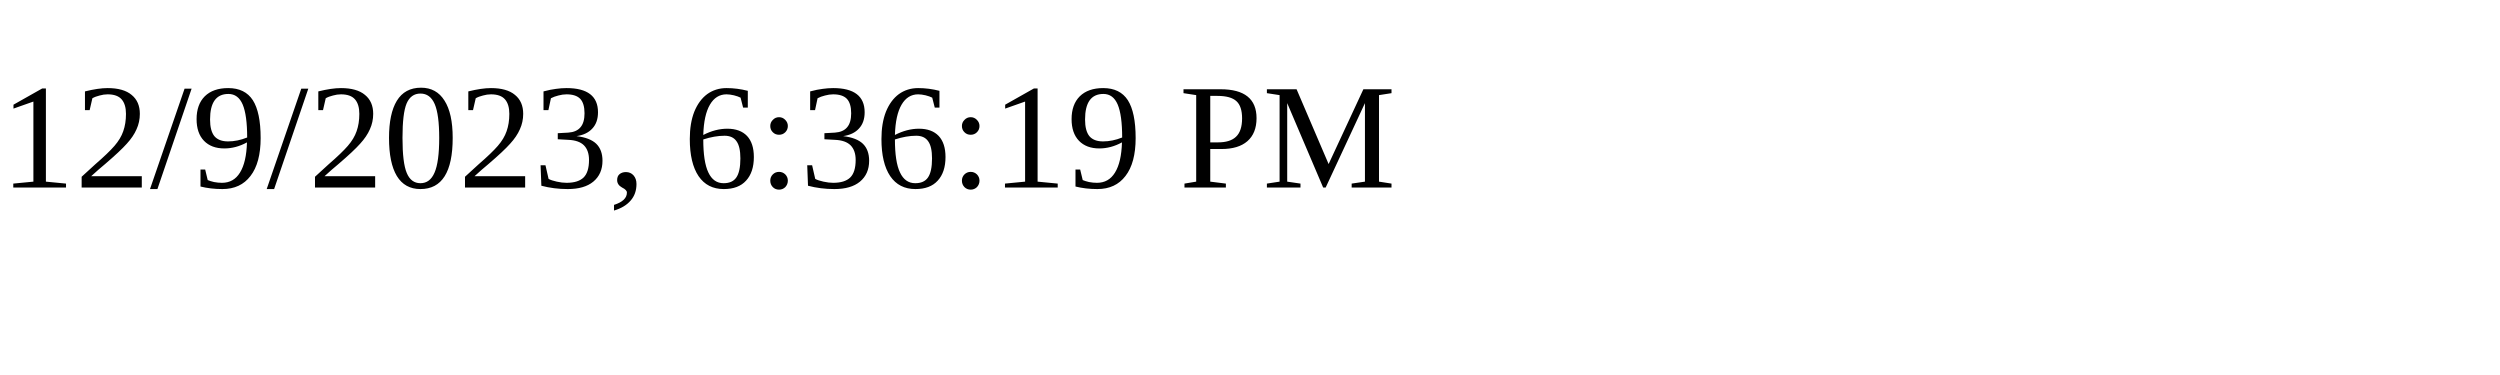
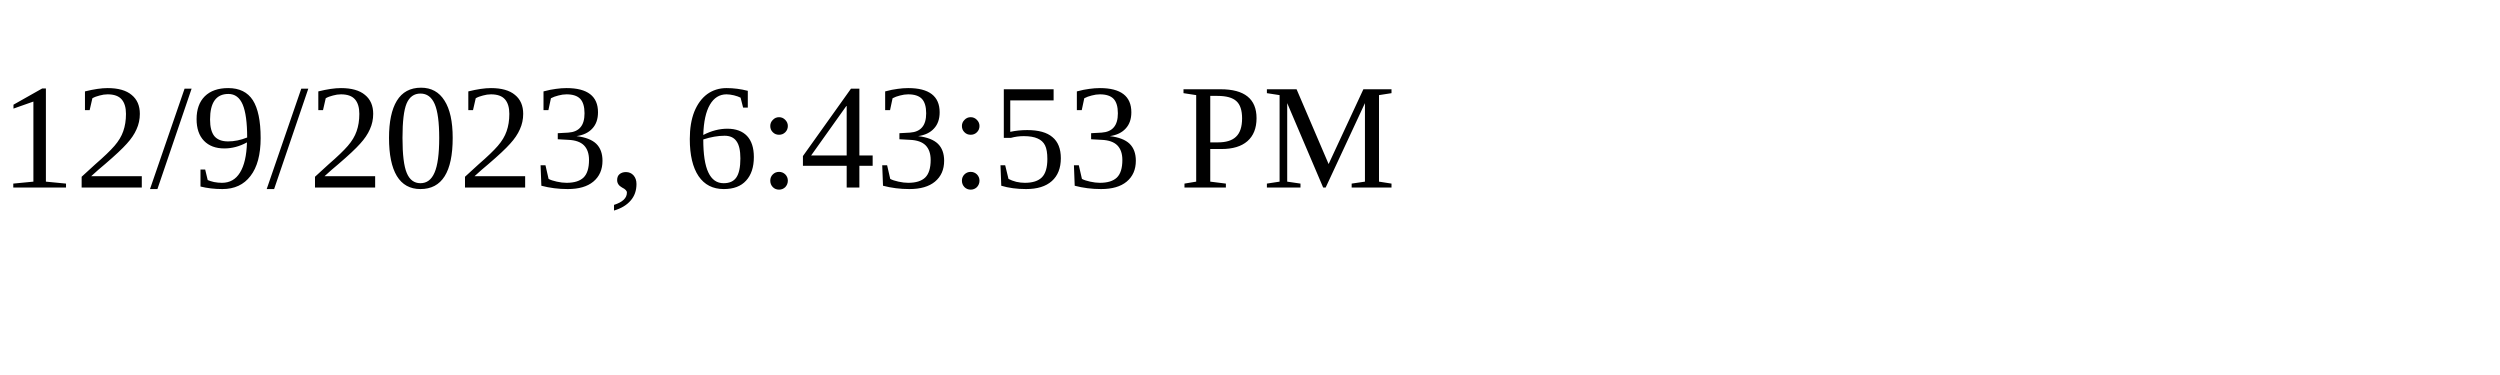
<svg xmlns="http://www.w3.org/2000/svg" height="30" width="200">
-   <text x="0" y="15">12/9/2023, 6:36:19 PM</text>
+   <text x="0" y="15">12/9/2023, 6:43:53 PM</text>
</svg>
